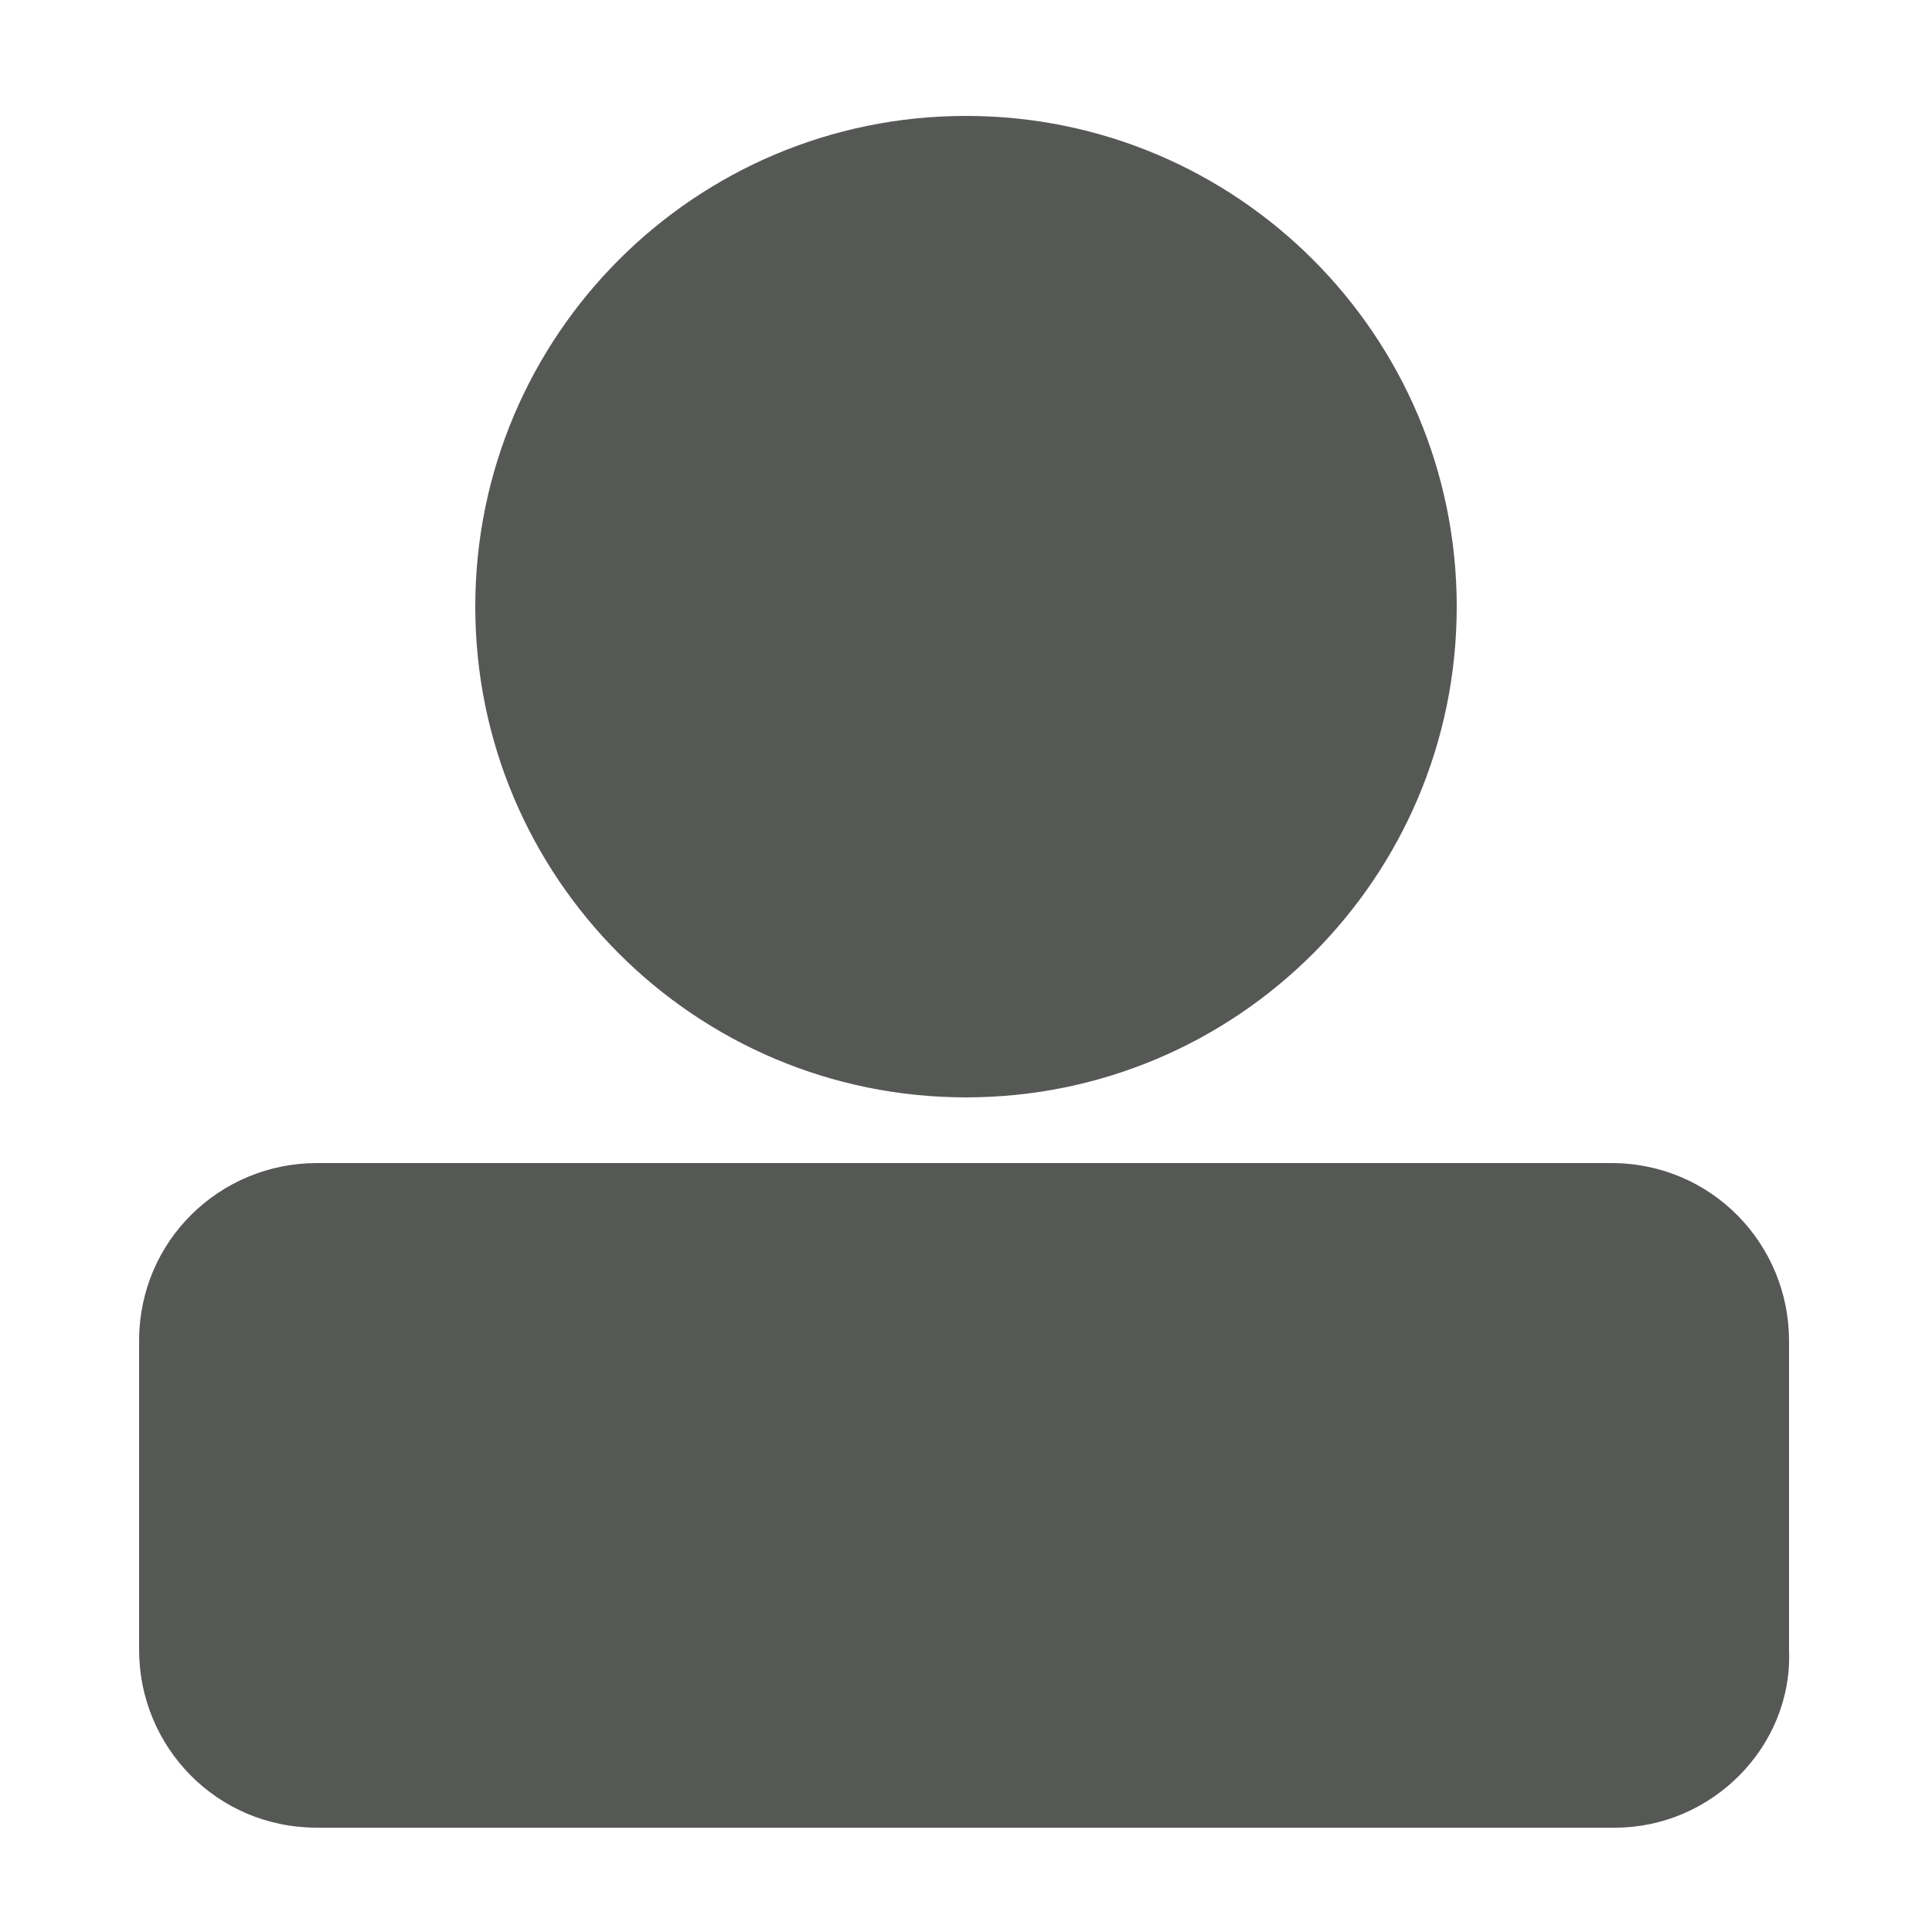
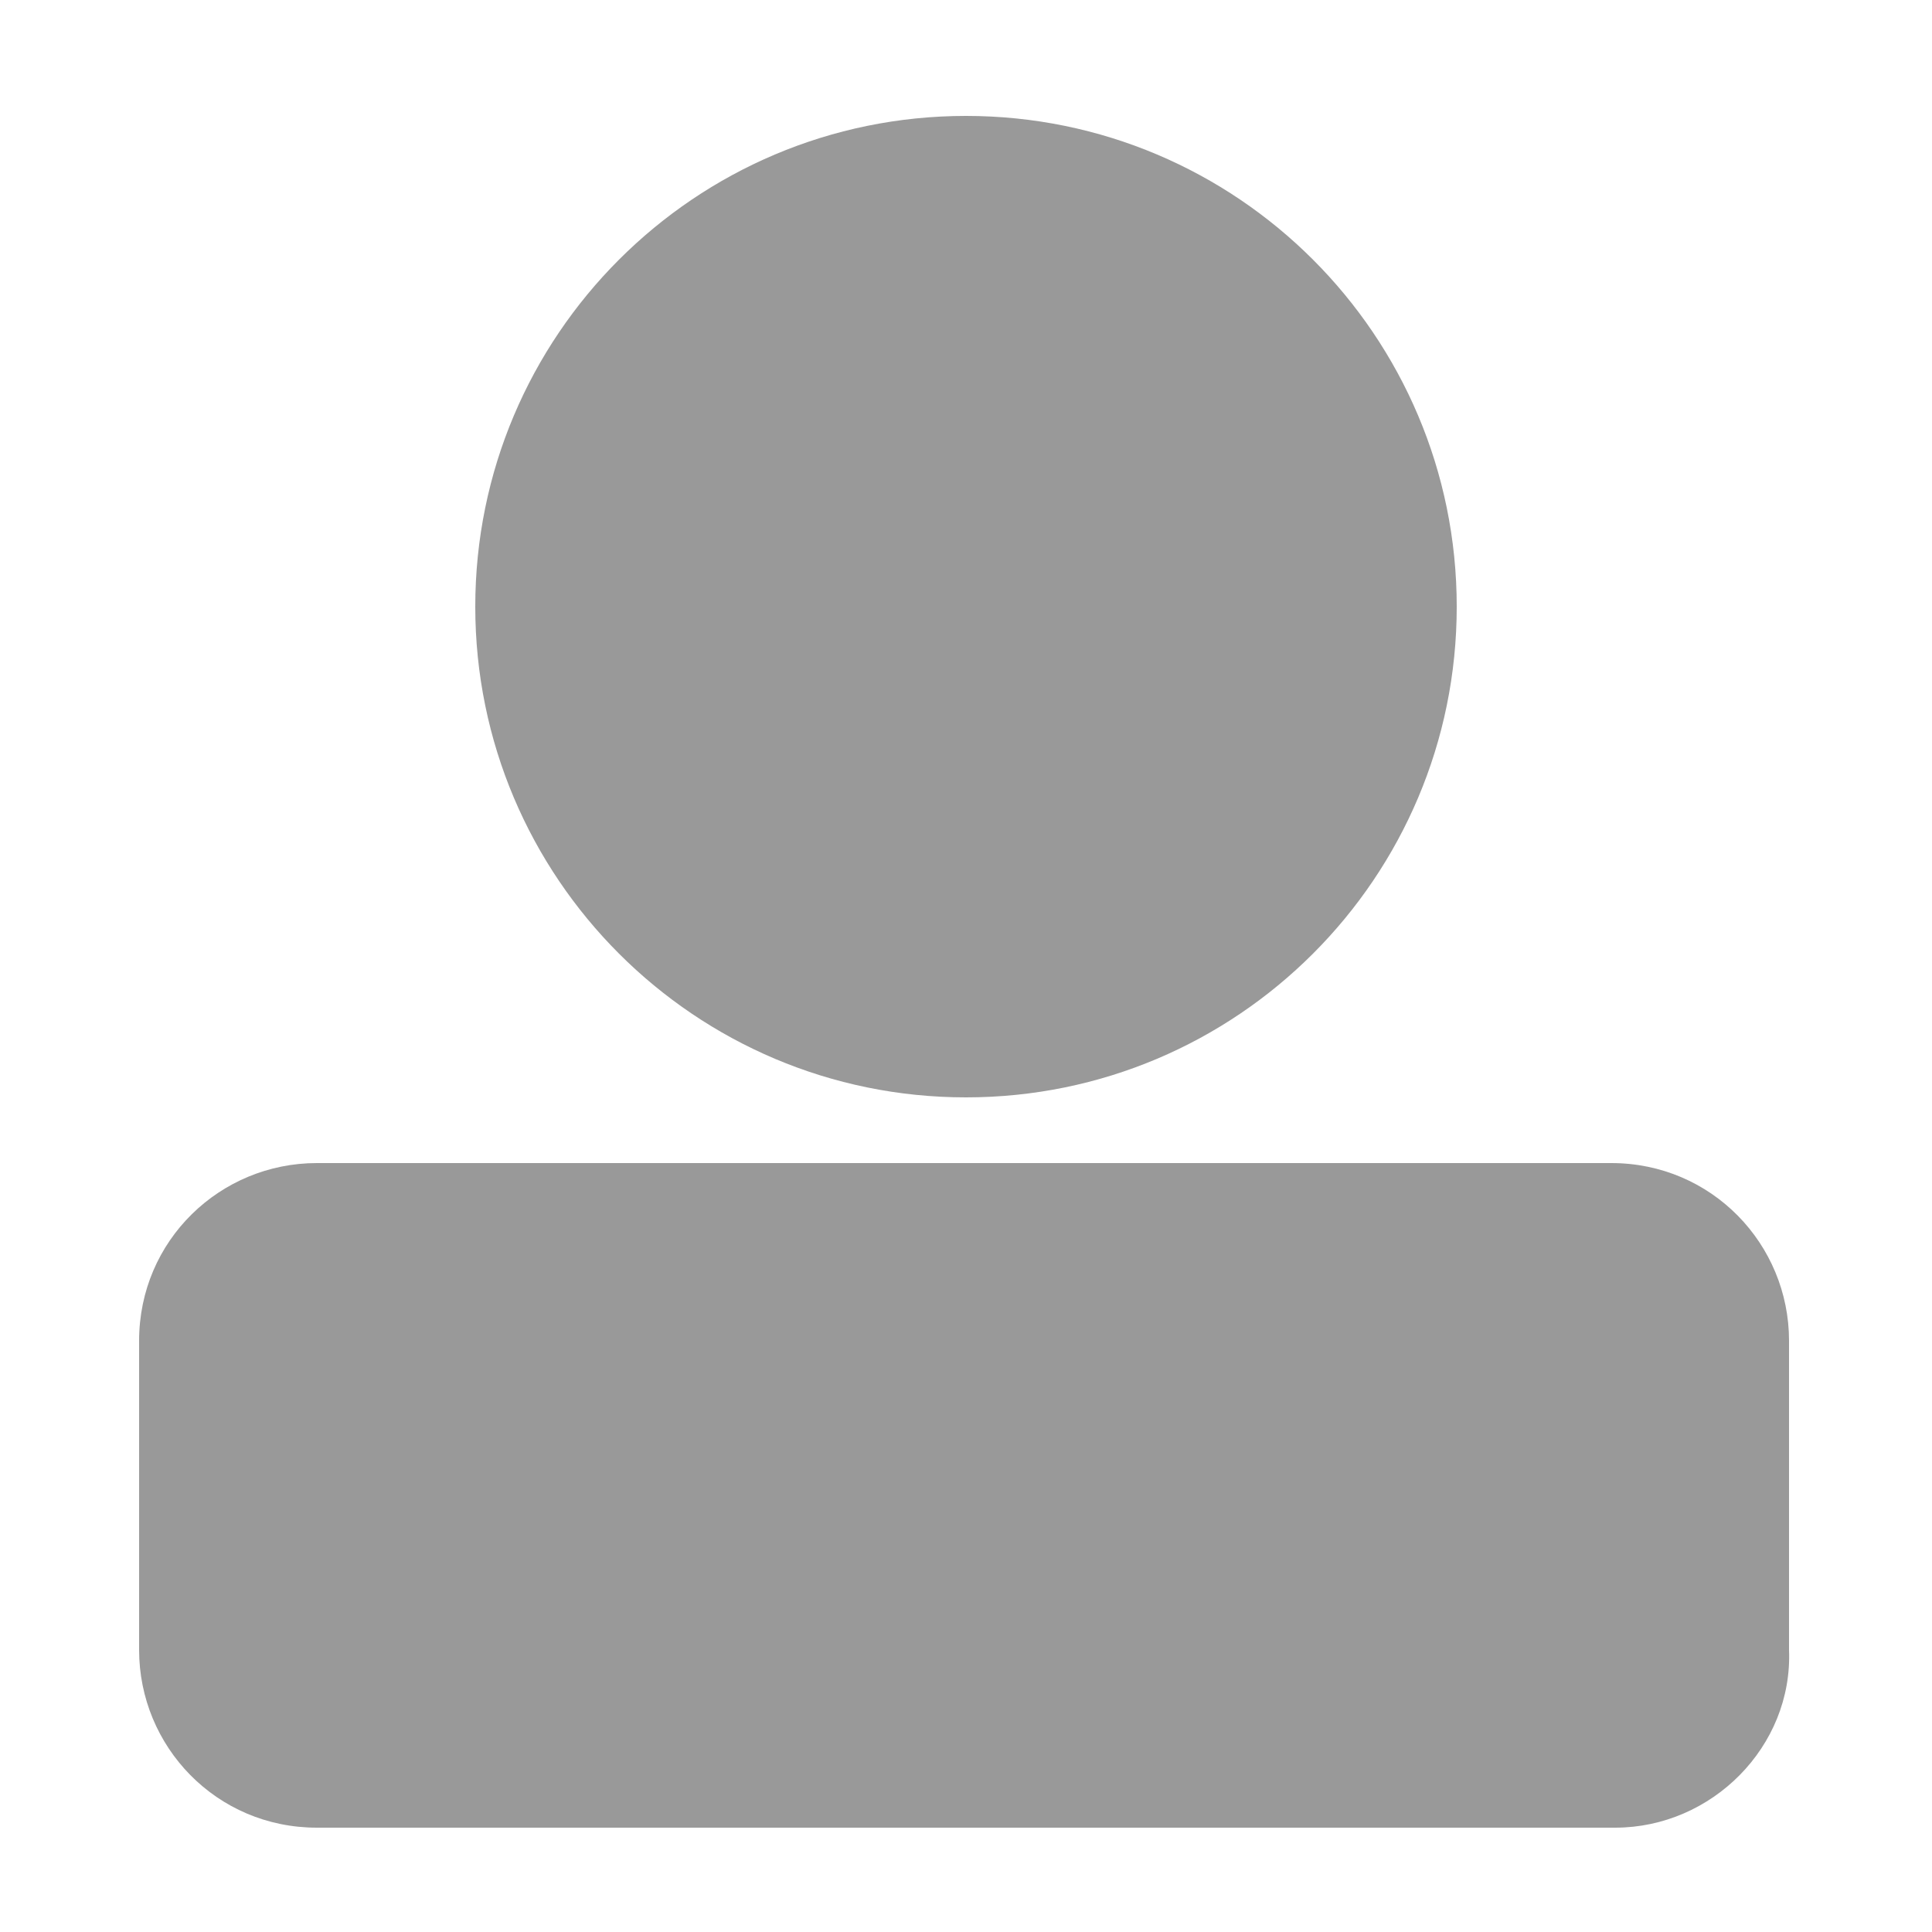
<svg xmlns="http://www.w3.org/2000/svg" version="1.1" id="Layer_1" x="0px" y="0px" viewBox="0 0 50 50" style="enable-background:new 0 0 50 50;" xml:space="preserve">
  <style type="text/css">
	.st0{stroke:#000000;stroke-width:8.259;stroke-linecap:round;stroke-linejoin:round;stroke-miterlimit:10;}
- 	.st1{fill:#565856;}
+ 	.st1{fill:#999999;}
</style>
  <path class="st0" d="M36.5,16.8" />
  <g>
    <circle class="st1" cx="25" cy="15.7" r="12.7" />
    <path class="st1" d="M41.8,47.3H8.2c-2.6,0-4.6-2.1-4.6-4.6v-8c0-2.6,2.1-4.6,4.6-4.6h33.5c2.6,0,4.6,2.1,4.6,4.6v8   C46.4,45.2,44.3,47.3,41.8,47.3z" />
  </g>
</svg>
